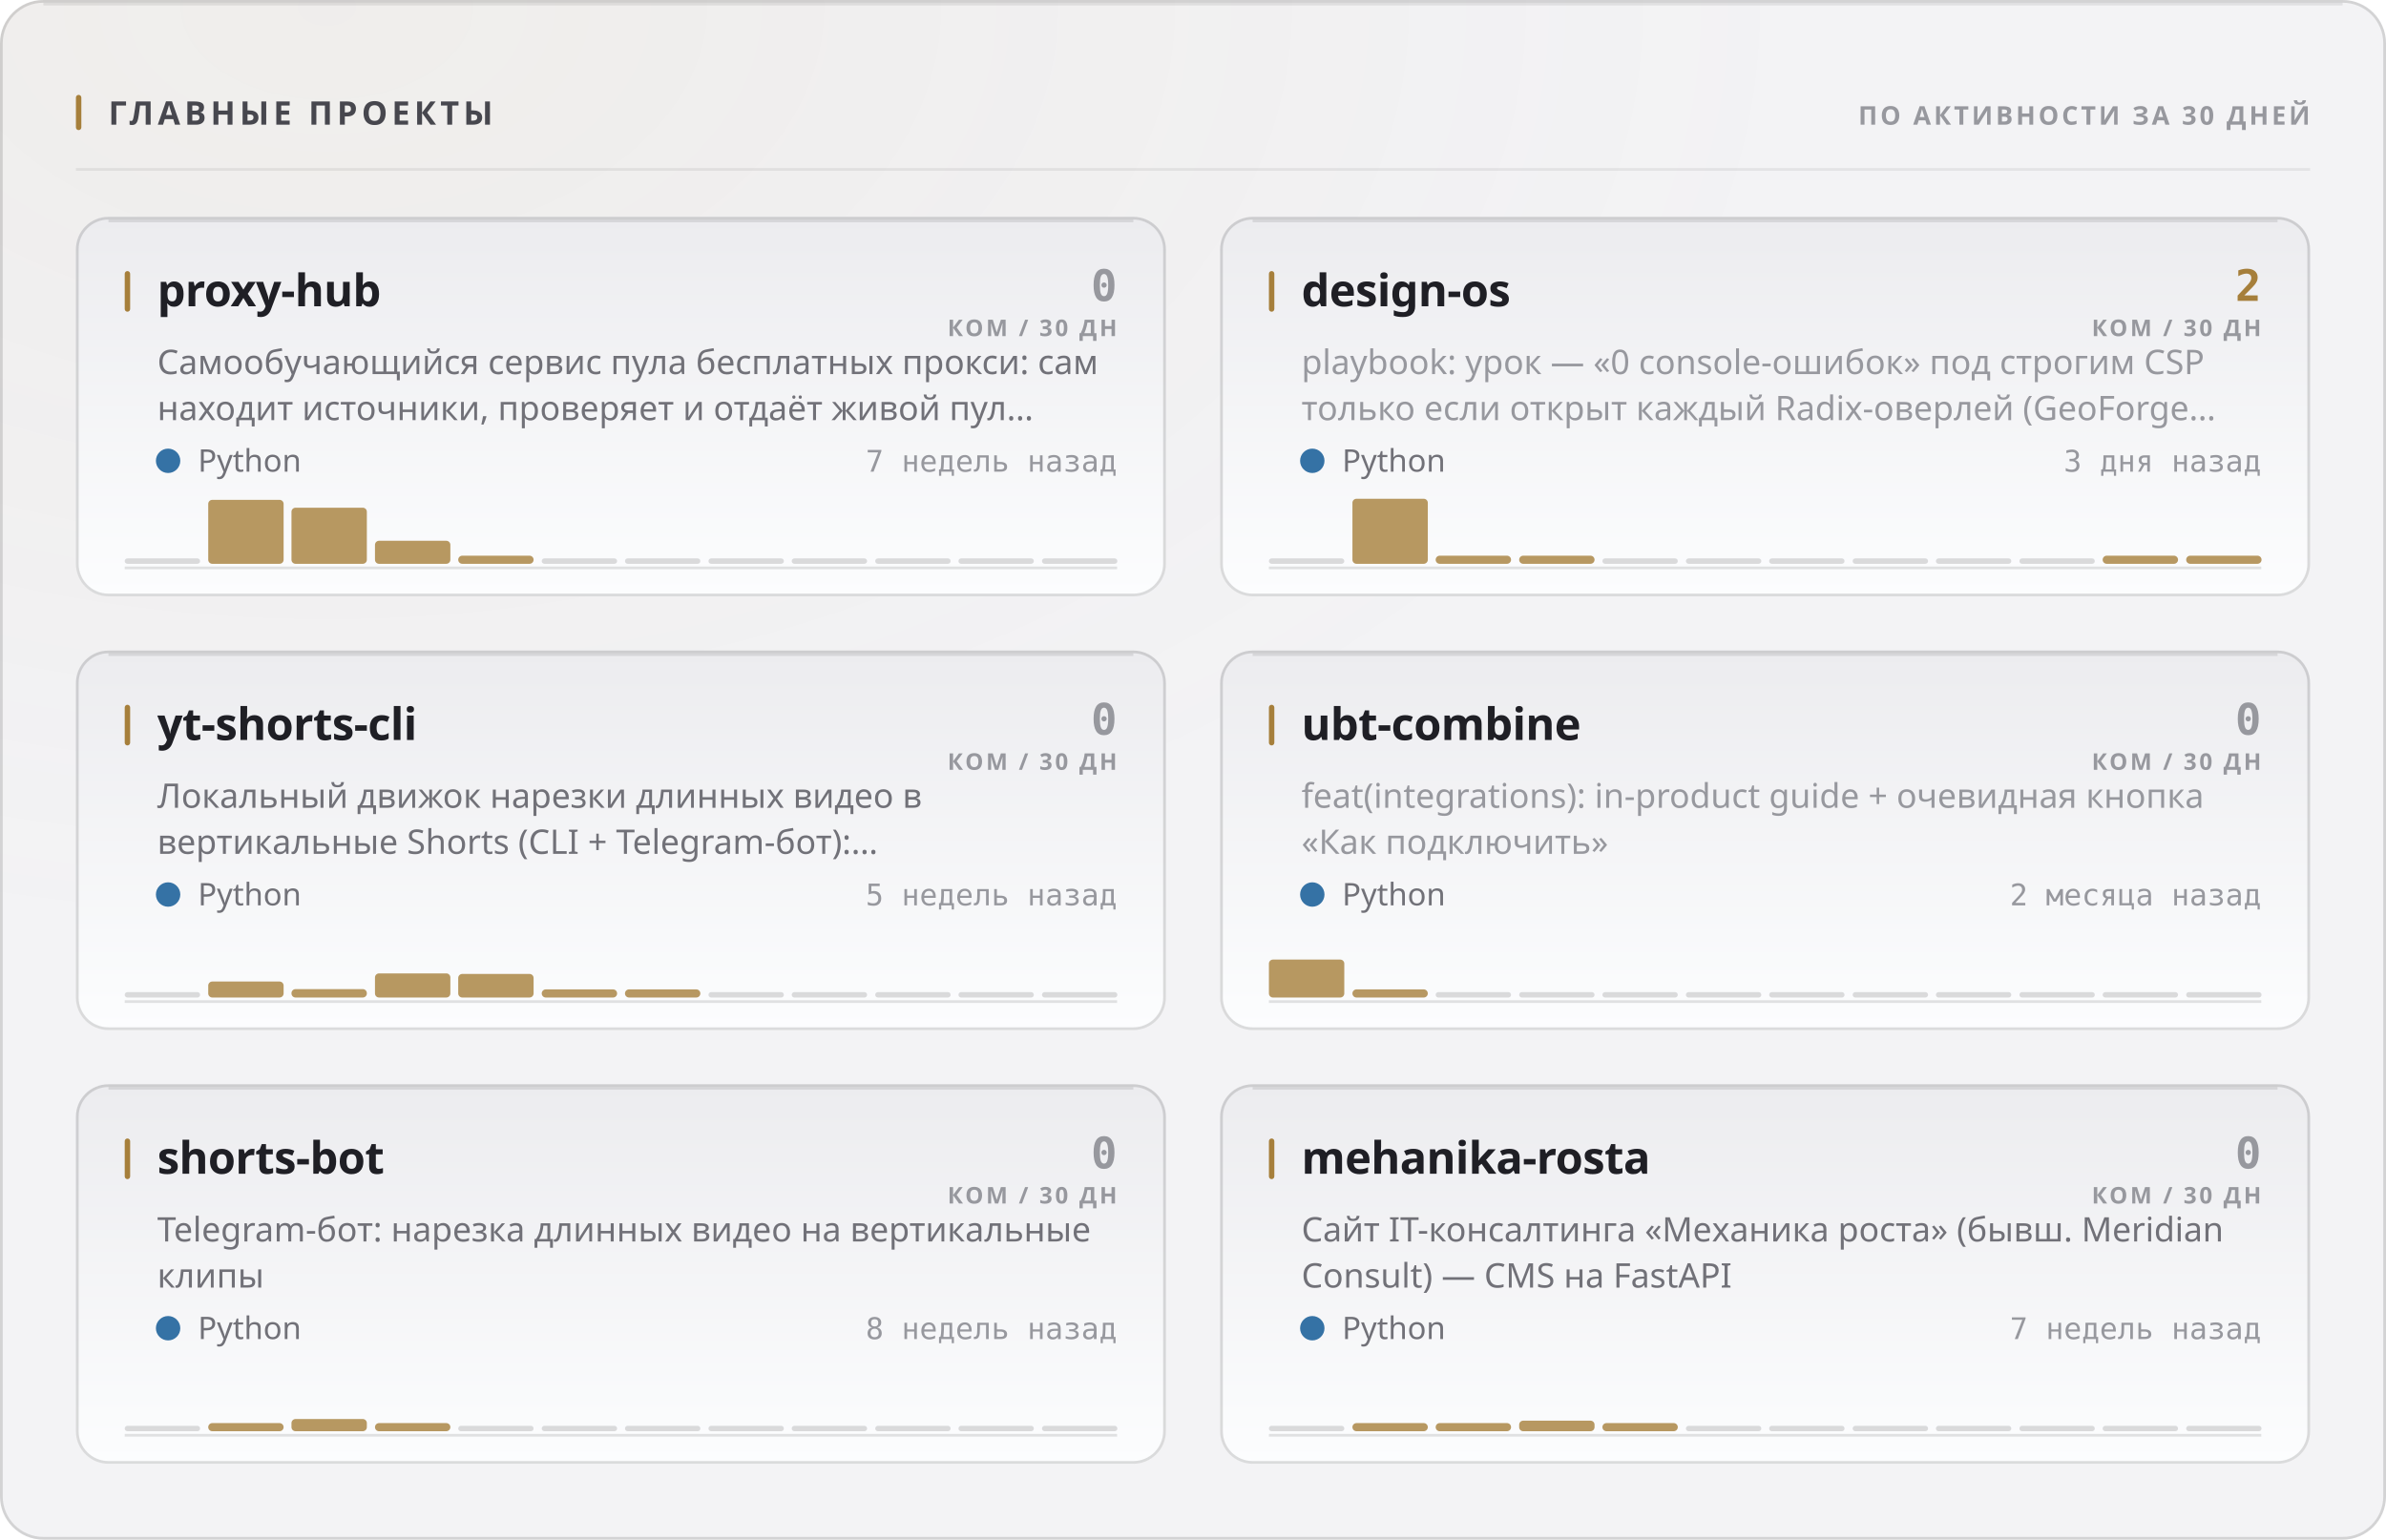
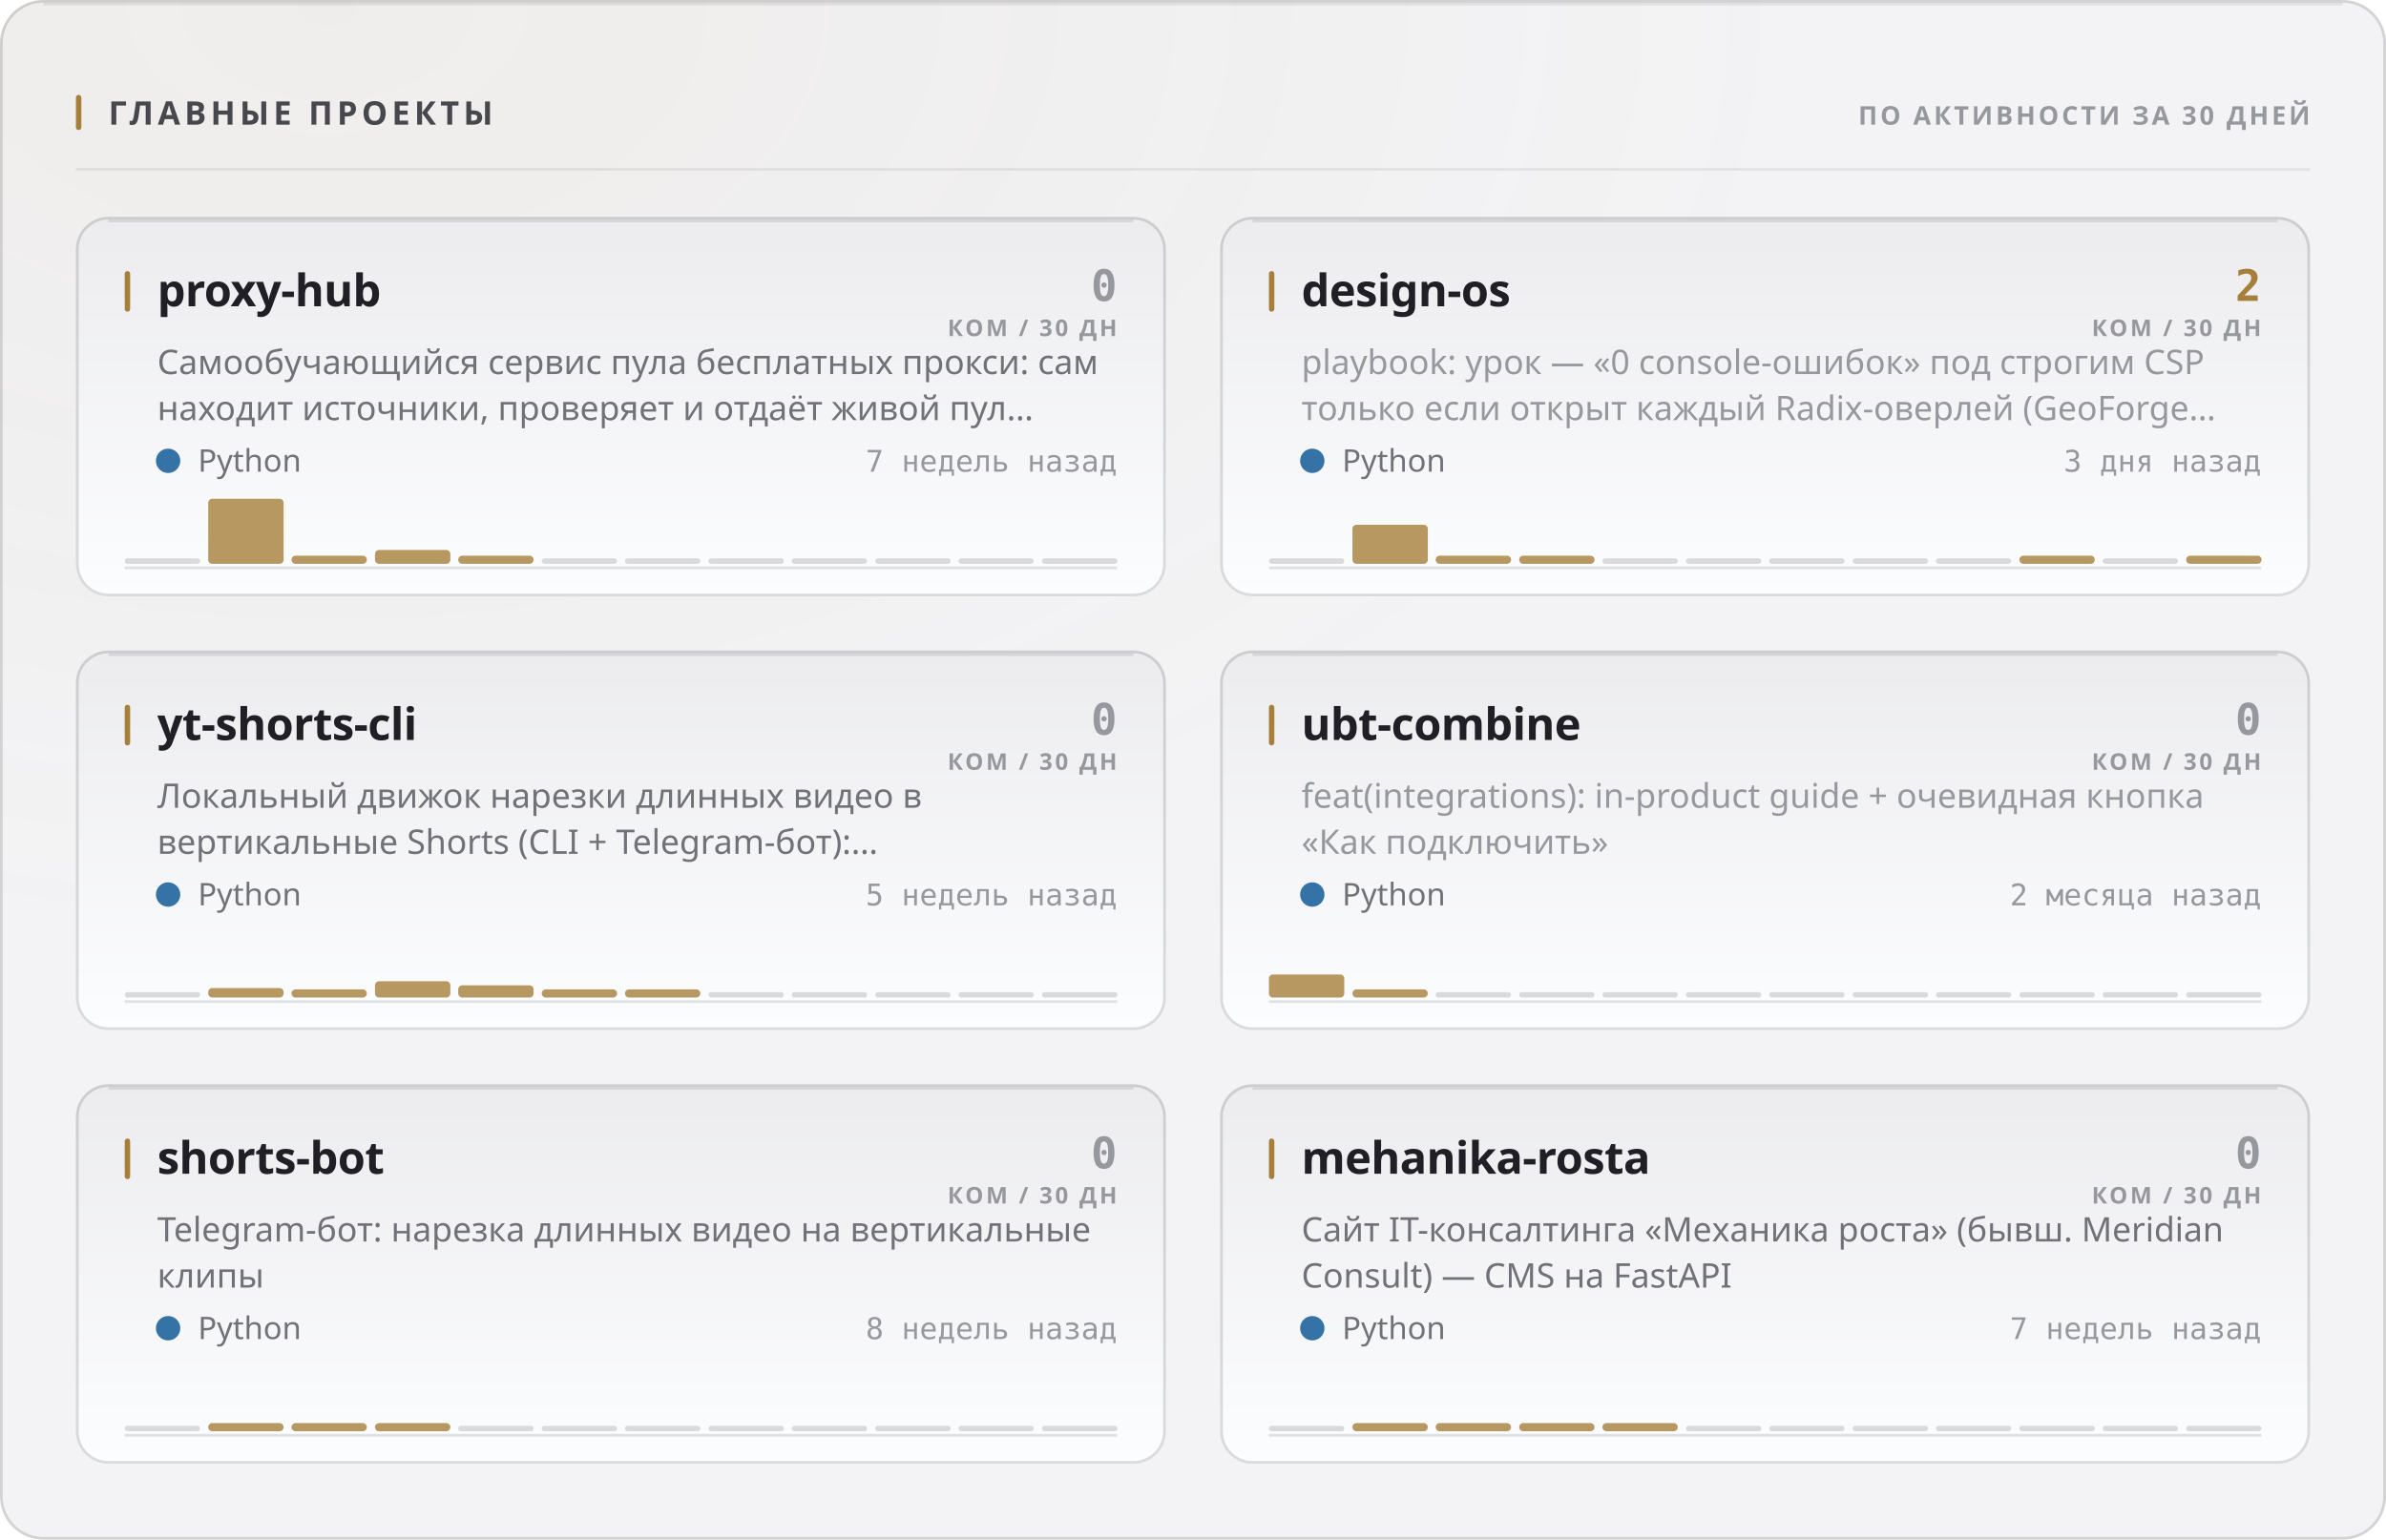
<svg xmlns="http://www.w3.org/2000/svg" width="880" height="568" viewBox="0 0 880 568" role="img">
  <style>
  text { font-family: -apple-system, BlinkMacSystemFont, 'Segoe UI', 'Noto Sans', Helvetica, Arial, sans-serif; }
  .mono { font-family: ui-monospace, 'SF Mono', 'Cascadia Mono', 'DejaVu Sans Mono', Menlo, Consolas, monospace; font-variant-numeric: tabular-nums; }
  .caps { letter-spacing: .1em; text-transform: uppercase; }

  @keyframes sheen  { from { transform: translateX(-120%); } to { transform: translateX(260%); } }
  @keyframes rise   { from { opacity: 0; transform: translateY(6px); } to { opacity: 1; transform: none; } }
  @keyframes slide  { from { opacity: 0; transform: translateX(-8px); } to { opacity: 1; transform: none; } }
  @keyframes grow   { from { transform: scaleY(0); } to { transform: scaleY(1); } }
  @keyframes widen  { from { transform: scaleX(0); } to { transform: scaleX(1); } }
  @keyframes draw   { from { stroke-dashoffset: 200; } to { stroke-dashoffset: 0; } }

  .sheen { animation: sheen 5.5s cubic-bezier(.45,0,.2,1) infinite; }
  .rise  { animation: rise .5s cubic-bezier(.16,1,.3,1) both; }
  .slide { animation: slide .42s cubic-bezier(.16,1,.3,1) both; }
  .bar   { transform-box: fill-box; transform-origin: 50% 100%;
           animation: grow .62s cubic-bezier(.16,1,.3,1) both; }
  .fill  { transform-box: fill-box; transform-origin: 0% 50%;
           animation: widen .8s cubic-bezier(.16,1,.3,1) both; }
  /* The hidden start state lives in the keyframes, never in the static rule.
     A renderer that ignores CSS animations then falls back to the FINISHED
     state — a drawn line, visible text — instead of an empty panel. */
  .spark { stroke-dasharray: 200;
           animation: draw 1.1s cubic-bezier(.16,1,.3,1) both; }

  @media (prefers-reduced-motion: reduce) {
    .sheen { animation: none; opacity: 0; }
    .rise, .slide, .bar, .fill, .spark { animation: none; opacity: 1; transform: none;
                                         stroke-dashoffset: 0; }
  }</style>
  <defs>
    <filter id="grain1" x="0" y="0" width="100%" height="100%">
      <feTurbulence type="fractalNoise" baseFrequency="0.82" numOctaves="3" stitchTiles="stitch" />
      <feColorMatrix type="saturate" values="0" />
    </filter>
    <radialGradient id="wash2" cx="14%" cy="0%" r="62%">
      <stop offset="0%" stop-color="#a67f3b" stop-opacity="0.05" />
      <stop offset="100%" stop-color="#a67f3b" stop-opacity="0" />
    </radialGradient>
    <linearGradient id="cardfill3" x1="0" y1="0" x2="0" y2="1">
      <stop offset="0%" stop-color="#ececef" />
      <stop offset="100%" stop-color="#fcfdfe" />
    </linearGradient>
    <linearGradient id="cardfill4" x1="0" y1="0" x2="0" y2="1">
      <stop offset="0%" stop-color="#ececef" />
      <stop offset="100%" stop-color="#fcfdfe" />
    </linearGradient>
    <linearGradient id="cardfill5" x1="0" y1="0" x2="0" y2="1">
      <stop offset="0%" stop-color="#ececef" />
      <stop offset="100%" stop-color="#fcfdfe" />
    </linearGradient>
    <linearGradient id="cardfill6" x1="0" y1="0" x2="0" y2="1">
      <stop offset="0%" stop-color="#ececef" />
      <stop offset="100%" stop-color="#fcfdfe" />
    </linearGradient>
    <linearGradient id="cardfill7" x1="0" y1="0" x2="0" y2="1">
      <stop offset="0%" stop-color="#ececef" />
      <stop offset="100%" stop-color="#fcfdfe" />
    </linearGradient>
    <linearGradient id="cardfill8" x1="0" y1="0" x2="0" y2="1">
      <stop offset="0%" stop-color="#ececef" />
      <stop offset="100%" stop-color="#fcfdfe" />
    </linearGradient>
  </defs>
  <rect width="880" height="568" rx="16" fill="#f3f3f5" />
  <rect width="880" height="568" rx="16" fill="url(#wash2)" />
  <rect width="880" height="568" rx="16" filter="url(#grain1)" opacity="0.035" style="mix-blend-mode:overlay" />
  <rect x=".5" y=".5" width="879" height="567" rx="15.5" fill="none" stroke="rgba(10,10,12,0.14)" />
  <path d="M16 1.5 H864" stroke="rgba(10,10,12,0.08)" stroke-width="1" fill="none" />
  <rect x="28" y="35" width="2" height="13" rx="1" fill="#a67f3b" />
  <text x="40" y="46" font-size="12" font-weight="700" fill="#47474e" letter-spacing="0.13em">ГЛАВНЫЕ ПРОЕКТЫ</text>
  <text x="852" y="46" font-size="9.5" font-weight="600" fill="#97989e" text-anchor="end" letter-spacing="0.11em">ПО АКТИВНОСТИ ЗА 30 ДНЕЙ</text>
  <path d="M28 62.5 H852" stroke="rgba(10,10,12,0.07)" stroke-width="1" />
  <g class="rise" opacity="1" style="">
    <rect x="28" y="80" width="402" height="140" rx="12" fill="url(#cardfill3)" />
    <rect x="28.5" y="80.5" width="401" height="139" rx="11.5" fill="none" stroke="rgba(10,10,12,0.14)" />
    <path d="M40 81.5 H418" stroke="rgba(10,10,12,0.1)" stroke-width="1" fill="none" />
    <rect x="46" y="100" width="2" height="15" rx="1" fill="#a67f3b" />
    <text x="58" y="113" font-size="16.5" font-weight="700" fill="#1f1f25" letter-spacing="-0.01em">proxy-hub</text>
    <text x="412" y="111" font-size="16" font-weight="700" fill="#97989e" text-anchor="end" class="mono">0</text>
    <text x="412" y="124" font-size="8.5" font-weight="600" fill="#97989e" text-anchor="end" letter-spacing="0.11em">КОМ / 30 ДН</text>
    <text x="58" y="138" font-size="12.5" font-weight="400" fill="#717178">Самообучающийся сервис пула бесплатных прокси: сам</text>
    <text x="58" y="155" font-size="12.5" font-weight="400" fill="#717178">находит источники, проверяет и отдаёт живой пул…</text>
    <circle cx="62" cy="170" r="4.5" fill="#3572A5" />
    <text x="73" y="174" font-size="11.5" font-weight="400" fill="#717178">Python</text>
    <text x="412" y="174" font-size="11" font-weight="400" fill="#97989e" text-anchor="end" class="mono">7 недель назад</text>
    <path d="M46 209.5 H412" stroke="rgba(10,10,12,0.112)" stroke-width="1" />
    <g class="bar" style="animation-delay:0.18s">
      <rect x="46.0" y="206.0" width="27.8" height="2" rx="1" fill="rgba(10,10,12,0.14)" />
-       <rect x="76.8" y="184.4" width="27.8" height="23.6" rx="1.5" fill="#a67f3b" opacity="0.8" />
-       <rect x="107.5" y="187.3" width="27.8" height="20.7" rx="1.5" fill="#a67f3b" opacity="0.8" />
-       <rect x="138.3" y="199.5" width="27.8" height="8.5" rx="1.5" fill="#a67f3b" opacity="0.8" />
+       <rect x="76.8" y="184.0" width="27.8" height="24.0" rx="1.5" fill="#a67f3b" opacity="0.8" />
+       <rect x="107.5" y="205.0" width="27.8" height="3.0" rx="1.5" fill="#a67f3b" opacity="0.8" />
+       <rect x="138.3" y="202.9" width="27.8" height="5.1" rx="1.5" fill="#a67f3b" opacity="0.8" />
      <rect x="169.0" y="205.0" width="27.8" height="3.0" rx="1.5" fill="#a67f3b" opacity="0.8" />
      <rect x="199.8" y="206.0" width="27.8" height="2" rx="1" fill="rgba(10,10,12,0.14)" />
      <rect x="230.5" y="206.0" width="27.8" height="2" rx="1" fill="rgba(10,10,12,0.14)" />
      <rect x="261.3" y="206.0" width="27.8" height="2" rx="1" fill="rgba(10,10,12,0.14)" />
      <rect x="292.0" y="206.0" width="27.8" height="2" rx="1" fill="rgba(10,10,12,0.14)" />
      <rect x="322.8" y="206.0" width="27.8" height="2" rx="1" fill="rgba(10,10,12,0.14)" />
      <rect x="353.5" y="206.0" width="27.8" height="2" rx="1" fill="rgba(10,10,12,0.14)" />
      <rect x="384.3" y="206.0" width="27.8" height="2" rx="1" fill="rgba(10,10,12,0.14)" />
    </g>
  </g>
  <g class="rise" opacity="1" style=" animation-delay:0.055s;">
    <rect x="450" y="80" width="402" height="140" rx="12" fill="url(#cardfill4)" />
    <rect x="450.5" y="80.5" width="401" height="139" rx="11.5" fill="none" stroke="rgba(10,10,12,0.14)" />
    <path d="M462 81.5 H840" stroke="rgba(10,10,12,0.1)" stroke-width="1" fill="none" />
    <rect x="468" y="100" width="2" height="15" rx="1" fill="#a67f3b" />
    <text x="480" y="113" font-size="16.5" font-weight="700" fill="#1f1f25" letter-spacing="-0.01em">design-os</text>
    <text x="834" y="111" font-size="16" font-weight="700" fill="#a67f3b" text-anchor="end" class="mono">2</text>
    <text x="834" y="124" font-size="8.5" font-weight="600" fill="#97989e" text-anchor="end" letter-spacing="0.11em">КОМ / 30 ДН</text>
    <text x="480" y="138" font-size="12.5" font-weight="400" fill="#97989e">playbook: урок — «0 console-ошибок» под строгим CSP</text>
    <text x="480" y="155" font-size="12.5" font-weight="400" fill="#97989e">только если открыт каждый Radix-оверлей (GeoForge…</text>
    <circle cx="484" cy="170" r="4.5" fill="#3572A5" />
    <text x="495" y="174" font-size="11.5" font-weight="400" fill="#717178">Python</text>
    <text x="834" y="174" font-size="11" font-weight="400" fill="#97989e" text-anchor="end" class="mono">3 дня назад</text>
    <path d="M468 209.5 H834" stroke="rgba(10,10,12,0.112)" stroke-width="1" />
    <g class="bar" style="animation-delay:0.24s">
      <rect x="468.0" y="206.0" width="27.8" height="2" rx="1" fill="rgba(10,10,12,0.14)" />
-       <rect x="498.8" y="184.0" width="27.8" height="24.0" rx="1.5" fill="#a67f3b" opacity="0.8" />
+       <rect x="498.8" y="193.6" width="27.8" height="14.4" rx="1.5" fill="#a67f3b" opacity="0.8" />
      <rect x="529.5" y="205.0" width="27.8" height="3.0" rx="1.5" fill="#a67f3b" opacity="0.8" />
      <rect x="560.3" y="205.0" width="27.8" height="3.0" rx="1.5" fill="#a67f3b" opacity="0.8" />
      <rect x="591.0" y="206.0" width="27.8" height="2" rx="1" fill="rgba(10,10,12,0.14)" />
      <rect x="621.8" y="206.0" width="27.8" height="2" rx="1" fill="rgba(10,10,12,0.14)" />
      <rect x="652.5" y="206.0" width="27.8" height="2" rx="1" fill="rgba(10,10,12,0.14)" />
      <rect x="683.3" y="206.0" width="27.8" height="2" rx="1" fill="rgba(10,10,12,0.14)" />
      <rect x="714.0" y="206.0" width="27.8" height="2" rx="1" fill="rgba(10,10,12,0.14)" />
-       <rect x="744.8" y="206.0" width="27.8" height="2" rx="1" fill="rgba(10,10,12,0.14)" />
-       <rect x="775.5" y="205.0" width="27.8" height="3.0" rx="1.5" fill="#a67f3b" opacity="0.8" />
+       <rect x="744.8" y="205.0" width="27.8" height="3.0" rx="1.5" fill="#a67f3b" opacity="0.8" />
+       <rect x="775.5" y="206.0" width="27.8" height="2" rx="1" fill="rgba(10,10,12,0.14)" />
      <rect x="806.3" y="205.0" width="27.8" height="3.0" rx="1.5" fill="#a67f3b" opacity="0.8" />
    </g>
  </g>
  <g class="rise" opacity="1" style=" animation-delay:0.110s;">
    <rect x="28" y="240" width="402" height="140" rx="12" fill="url(#cardfill5)" />
    <rect x="28.5" y="240.5" width="401" height="139" rx="11.5" fill="none" stroke="rgba(10,10,12,0.14)" />
    <path d="M40 241.5 H418" stroke="rgba(10,10,12,0.1)" stroke-width="1" fill="none" />
    <rect x="46" y="260" width="2" height="15" rx="1" fill="#a67f3b" />
    <text x="58" y="273" font-size="16.5" font-weight="700" fill="#1f1f25" letter-spacing="-0.01em">yt-shorts-cli</text>
    <text x="412" y="271" font-size="16" font-weight="700" fill="#97989e" text-anchor="end" class="mono">0</text>
    <text x="412" y="284" font-size="8.5" font-weight="600" fill="#97989e" text-anchor="end" letter-spacing="0.11em">КОМ / 30 ДН</text>
    <text x="58" y="298" font-size="12.5" font-weight="400" fill="#717178">Локальный движок нарезки длинных видео в</text>
    <text x="58" y="315" font-size="12.5" font-weight="400" fill="#717178">вертикальные Shorts (CLI + Telegram-бот):…</text>
    <circle cx="62" cy="330" r="4.5" fill="#3572A5" />
    <text x="73" y="334" font-size="11.5" font-weight="400" fill="#717178">Python</text>
    <text x="412" y="334" font-size="11" font-weight="400" fill="#97989e" text-anchor="end" class="mono">5 недель назад</text>
    <path d="M46 369.5 H412" stroke="rgba(10,10,12,0.112)" stroke-width="1" />
    <g class="bar" style="animation-delay:0.3s">
      <rect x="46.0" y="366.0" width="27.8" height="2" rx="1" fill="rgba(10,10,12,0.14)" />
-       <rect x="76.8" y="362.1" width="27.8" height="5.9" rx="1.5" fill="#a67f3b" opacity="0.8" />
-       <rect x="107.5" y="364.9" width="27.8" height="3.1" rx="1.5" fill="#a67f3b" opacity="0.8" />
-       <rect x="138.3" y="359.1" width="27.8" height="8.9" rx="1.5" fill="#a67f3b" opacity="0.8" />
-       <rect x="169.0" y="359.3" width="27.8" height="8.7" rx="1.5" fill="#a67f3b" opacity="0.8" />
+       <rect x="76.8" y="364.5" width="27.8" height="3.5" rx="1.5" fill="#a67f3b" opacity="0.8" />
+       <rect x="107.5" y="365.0" width="27.8" height="3.0" rx="1.5" fill="#a67f3b" opacity="0.8" />
+       <rect x="138.3" y="362.0" width="27.8" height="6.0" rx="1.5" fill="#a67f3b" opacity="0.8" />
+       <rect x="169.0" y="363.5" width="27.8" height="4.5" rx="1.5" fill="#a67f3b" opacity="0.8" />
      <rect x="199.8" y="365.0" width="27.8" height="3.0" rx="1.5" fill="#a67f3b" opacity="0.8" />
      <rect x="230.5" y="365.0" width="27.8" height="3.0" rx="1.5" fill="#a67f3b" opacity="0.8" />
      <rect x="261.3" y="366.0" width="27.8" height="2" rx="1" fill="rgba(10,10,12,0.14)" />
      <rect x="292.0" y="366.0" width="27.8" height="2" rx="1" fill="rgba(10,10,12,0.14)" />
      <rect x="322.8" y="366.0" width="27.8" height="2" rx="1" fill="rgba(10,10,12,0.14)" />
      <rect x="353.5" y="366.0" width="27.8" height="2" rx="1" fill="rgba(10,10,12,0.14)" />
      <rect x="384.3" y="366.0" width="27.8" height="2" rx="1" fill="rgba(10,10,12,0.14)" />
    </g>
  </g>
  <g class="rise" opacity="1" style=" animation-delay:0.165s;">
    <rect x="450" y="240" width="402" height="140" rx="12" fill="url(#cardfill6)" />
    <rect x="450.5" y="240.5" width="401" height="139" rx="11.5" fill="none" stroke="rgba(10,10,12,0.14)" />
    <path d="M462 241.5 H840" stroke="rgba(10,10,12,0.1)" stroke-width="1" fill="none" />
    <rect x="468" y="260" width="2" height="15" rx="1" fill="#a67f3b" />
    <text x="480" y="273" font-size="16.5" font-weight="700" fill="#1f1f25" letter-spacing="-0.01em">ubt-combine</text>
    <text x="834" y="271" font-size="16" font-weight="700" fill="#97989e" text-anchor="end" class="mono">0</text>
    <text x="834" y="284" font-size="8.5" font-weight="600" fill="#97989e" text-anchor="end" letter-spacing="0.11em">КОМ / 30 ДН</text>
    <text x="480" y="298" font-size="12.5" font-weight="400" fill="#97989e">feat(integrations): in-product guide + очевидная кнопка</text>
    <text x="480" y="315" font-size="12.5" font-weight="400" fill="#97989e">«Как подключить»</text>
    <circle cx="484" cy="330" r="4.5" fill="#3572A5" />
    <text x="495" y="334" font-size="11.5" font-weight="400" fill="#717178">Python</text>
    <text x="834" y="334" font-size="11" font-weight="400" fill="#97989e" text-anchor="end" class="mono">2 месяца назад</text>
    <path d="M468 369.5 H834" stroke="rgba(10,10,12,0.112)" stroke-width="1" />
    <g class="bar" style="animation-delay:0.36s">
-       <rect x="468.0" y="354.0" width="27.8" height="14.0" rx="1.5" fill="#a67f3b" opacity="0.8" />
+       <rect x="468.0" y="359.5" width="27.8" height="8.5" rx="1.5" fill="#a67f3b" opacity="0.8" />
      <rect x="498.8" y="365.0" width="27.8" height="3.0" rx="1.5" fill="#a67f3b" opacity="0.8" />
      <rect x="529.5" y="366.0" width="27.8" height="2" rx="1" fill="rgba(10,10,12,0.14)" />
      <rect x="560.3" y="366.0" width="27.8" height="2" rx="1" fill="rgba(10,10,12,0.14)" />
      <rect x="591.0" y="366.0" width="27.8" height="2" rx="1" fill="rgba(10,10,12,0.14)" />
      <rect x="621.8" y="366.0" width="27.8" height="2" rx="1" fill="rgba(10,10,12,0.14)" />
      <rect x="652.5" y="366.0" width="27.8" height="2" rx="1" fill="rgba(10,10,12,0.14)" />
      <rect x="683.3" y="366.0" width="27.8" height="2" rx="1" fill="rgba(10,10,12,0.14)" />
      <rect x="714.0" y="366.0" width="27.8" height="2" rx="1" fill="rgba(10,10,12,0.14)" />
      <rect x="744.8" y="366.0" width="27.8" height="2" rx="1" fill="rgba(10,10,12,0.14)" />
      <rect x="775.5" y="366.0" width="27.8" height="2" rx="1" fill="rgba(10,10,12,0.14)" />
      <rect x="806.3" y="366.0" width="27.8" height="2" rx="1" fill="rgba(10,10,12,0.14)" />
    </g>
  </g>
  <g class="rise" opacity="1" style=" animation-delay:0.220s;">
    <rect x="28" y="400" width="402" height="140" rx="12" fill="url(#cardfill7)" />
    <rect x="28.5" y="400.5" width="401" height="139" rx="11.5" fill="none" stroke="rgba(10,10,12,0.14)" />
    <path d="M40 401.5 H418" stroke="rgba(10,10,12,0.1)" stroke-width="1" fill="none" />
    <rect x="46" y="420" width="2" height="15" rx="1" fill="#a67f3b" />
    <text x="58" y="433" font-size="16.5" font-weight="700" fill="#1f1f25" letter-spacing="-0.01em">shorts-bot</text>
    <text x="412" y="431" font-size="16" font-weight="700" fill="#97989e" text-anchor="end" class="mono">0</text>
    <text x="412" y="444" font-size="8.5" font-weight="600" fill="#97989e" text-anchor="end" letter-spacing="0.11em">КОМ / 30 ДН</text>
    <text x="58" y="458" font-size="12.5" font-weight="400" fill="#717178">Telegram-бот: нарезка длинных видео на вертикальные</text>
    <text x="58" y="475" font-size="12.5" font-weight="400" fill="#717178">клипы</text>
    <circle cx="62" cy="490" r="4.5" fill="#3572A5" />
    <text x="73" y="494" font-size="11.5" font-weight="400" fill="#717178">Python</text>
    <text x="412" y="494" font-size="11" font-weight="400" fill="#97989e" text-anchor="end" class="mono">8 недель назад</text>
    <path d="M46 529.5 H412" stroke="rgba(10,10,12,0.112)" stroke-width="1" />
    <g class="bar" style="animation-delay:0.42s">
      <rect x="46.0" y="526.0" width="27.8" height="2" rx="1" fill="rgba(10,10,12,0.14)" />
      <rect x="76.8" y="525.0" width="27.8" height="3.0" rx="1.5" fill="#a67f3b" opacity="0.8" />
-       <rect x="107.5" y="523.5" width="27.8" height="4.5" rx="1.5" fill="#a67f3b" opacity="0.8" />
+       <rect x="107.5" y="525.0" width="27.8" height="3.0" rx="1.5" fill="#a67f3b" opacity="0.8" />
      <rect x="138.3" y="525.0" width="27.8" height="3.0" rx="1.5" fill="#a67f3b" opacity="0.8" />
      <rect x="169.0" y="526.0" width="27.8" height="2" rx="1" fill="rgba(10,10,12,0.14)" />
      <rect x="199.8" y="526.0" width="27.8" height="2" rx="1" fill="rgba(10,10,12,0.14)" />
      <rect x="230.5" y="526.0" width="27.8" height="2" rx="1" fill="rgba(10,10,12,0.14)" />
      <rect x="261.3" y="526.0" width="27.8" height="2" rx="1" fill="rgba(10,10,12,0.14)" />
      <rect x="292.0" y="526.0" width="27.8" height="2" rx="1" fill="rgba(10,10,12,0.14)" />
      <rect x="322.8" y="526.0" width="27.8" height="2" rx="1" fill="rgba(10,10,12,0.14)" />
      <rect x="353.5" y="526.0" width="27.8" height="2" rx="1" fill="rgba(10,10,12,0.14)" />
      <rect x="384.3" y="526.0" width="27.8" height="2" rx="1" fill="rgba(10,10,12,0.14)" />
    </g>
  </g>
  <g class="rise" opacity="1" style=" animation-delay:0.275s;">
    <rect x="450" y="400" width="402" height="140" rx="12" fill="url(#cardfill8)" />
    <rect x="450.5" y="400.5" width="401" height="139" rx="11.5" fill="none" stroke="rgba(10,10,12,0.14)" />
    <path d="M462 401.5 H840" stroke="rgba(10,10,12,0.1)" stroke-width="1" fill="none" />
    <rect x="468" y="420" width="2" height="15" rx="1" fill="#a67f3b" />
    <text x="480" y="433" font-size="16.5" font-weight="700" fill="#1f1f25" letter-spacing="-0.01em">mehanika-rosta</text>
    <text x="834" y="431" font-size="16" font-weight="700" fill="#97989e" text-anchor="end" class="mono">0</text>
    <text x="834" y="444" font-size="8.5" font-weight="600" fill="#97989e" text-anchor="end" letter-spacing="0.11em">КОМ / 30 ДН</text>
    <text x="480" y="458" font-size="12.5" font-weight="400" fill="#717178">Сайт IT-консалтинга «Механика роста» (бывш. Meridian</text>
    <text x="480" y="475" font-size="12.5" font-weight="400" fill="#717178">Consult) — CMS на FastAPI</text>
    <circle cx="484" cy="490" r="4.5" fill="#3572A5" />
    <text x="495" y="494" font-size="11.5" font-weight="400" fill="#717178">Python</text>
    <text x="834" y="494" font-size="11" font-weight="400" fill="#97989e" text-anchor="end" class="mono">7 недель назад</text>
    <path d="M468 529.5 H834" stroke="rgba(10,10,12,0.112)" stroke-width="1" />
    <g class="bar" style="animation-delay:0.48s">
      <rect x="468.0" y="526.0" width="27.8" height="2" rx="1" fill="rgba(10,10,12,0.14)" />
      <rect x="498.8" y="525.0" width="27.8" height="3.0" rx="1.5" fill="#a67f3b" opacity="0.8" />
      <rect x="529.5" y="525.0" width="27.8" height="3.0" rx="1.5" fill="#a67f3b" opacity="0.8" />
-       <rect x="560.3" y="524.1" width="27.8" height="3.9" rx="1.5" fill="#a67f3b" opacity="0.8" />
+       <rect x="560.3" y="525.0" width="27.8" height="3.0" rx="1.5" fill="#a67f3b" opacity="0.8" />
      <rect x="591.0" y="525.0" width="27.8" height="3.0" rx="1.5" fill="#a67f3b" opacity="0.8" />
      <rect x="621.8" y="526.0" width="27.8" height="2" rx="1" fill="rgba(10,10,12,0.14)" />
      <rect x="652.5" y="526.0" width="27.8" height="2" rx="1" fill="rgba(10,10,12,0.14)" />
      <rect x="683.3" y="526.0" width="27.8" height="2" rx="1" fill="rgba(10,10,12,0.14)" />
      <rect x="714.0" y="526.0" width="27.8" height="2" rx="1" fill="rgba(10,10,12,0.14)" />
      <rect x="744.8" y="526.0" width="27.8" height="2" rx="1" fill="rgba(10,10,12,0.14)" />
      <rect x="775.5" y="526.0" width="27.8" height="2" rx="1" fill="rgba(10,10,12,0.14)" />
      <rect x="806.3" y="526.0" width="27.8" height="2" rx="1" fill="rgba(10,10,12,0.14)" />
    </g>
  </g>
</svg>
